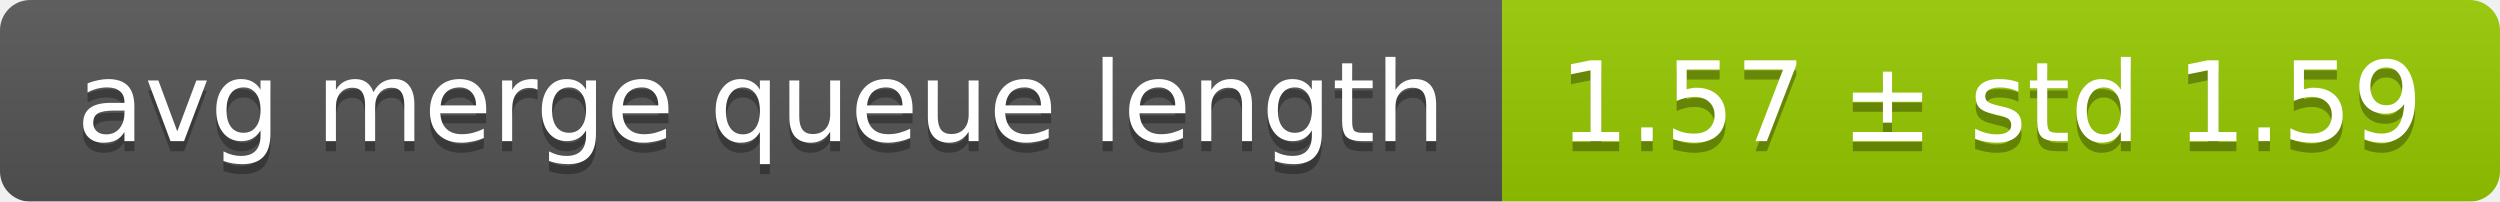
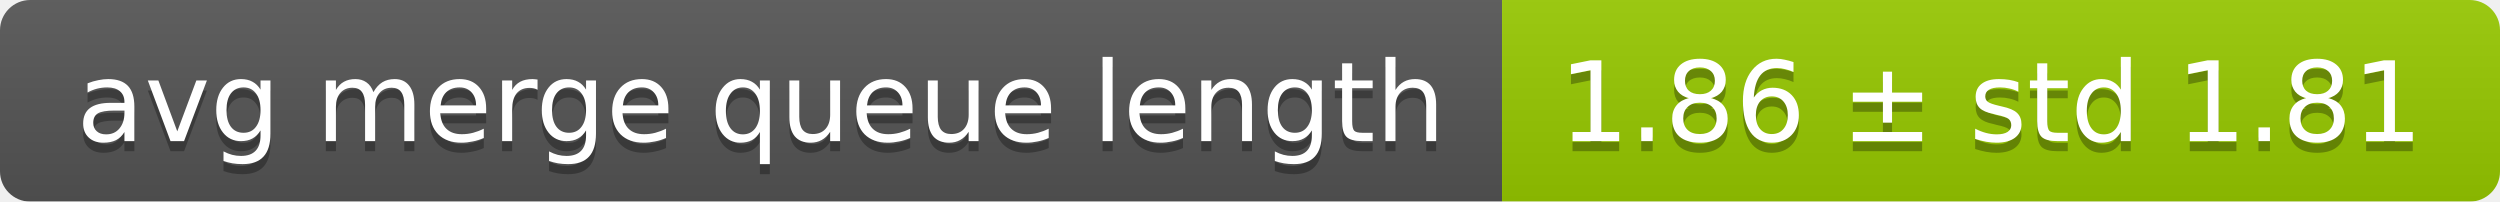
<svg xmlns="http://www.w3.org/2000/svg" width="248" height="20">
  <linearGradient id="smooth" x2="0" y2="100%">
    <stop offset="0" stop-color="#bbb" stop-opacity=".1" />
    <stop offset="1" stop-opacity=".1" />
  </linearGradient>
  <mask id="round">
    <rect width="248" height="20" rx="3" fill="#fff" />
  </mask>
  <g mask="url(#round)">
    <rect width="149" height="20" fill="#555" />
    <rect x="149" width="99" height="20" fill="#97ca00" />
    <rect width="248" height="20" fill="url(#smooth)" />
  </g>
  <g fill="#fff" text-anchor="middle" font-family="DejaVu Sans,Verdana,Geneva,sans-serif" font-size="11">
    <text x="75.5" y="15" fill="#010101" fill-opacity=".3">avg merge queue length</text>
    <text x="75.5" y="14">avg merge queue length</text>
-     <text x="197.5" y="15" fill="#010101" fill-opacity=".3">1.57 ± std 1.59</text>
-     <text x="197.5" y="14">1.57 ± std 1.59</text>
+     <text x="197.5" y="15" fill="#010101" fill-opacity=".3">1.86 ± std 1.81</text>
+     <text x="197.5" y="14">1.86 ± std 1.81</text>
  </g>
</svg>
